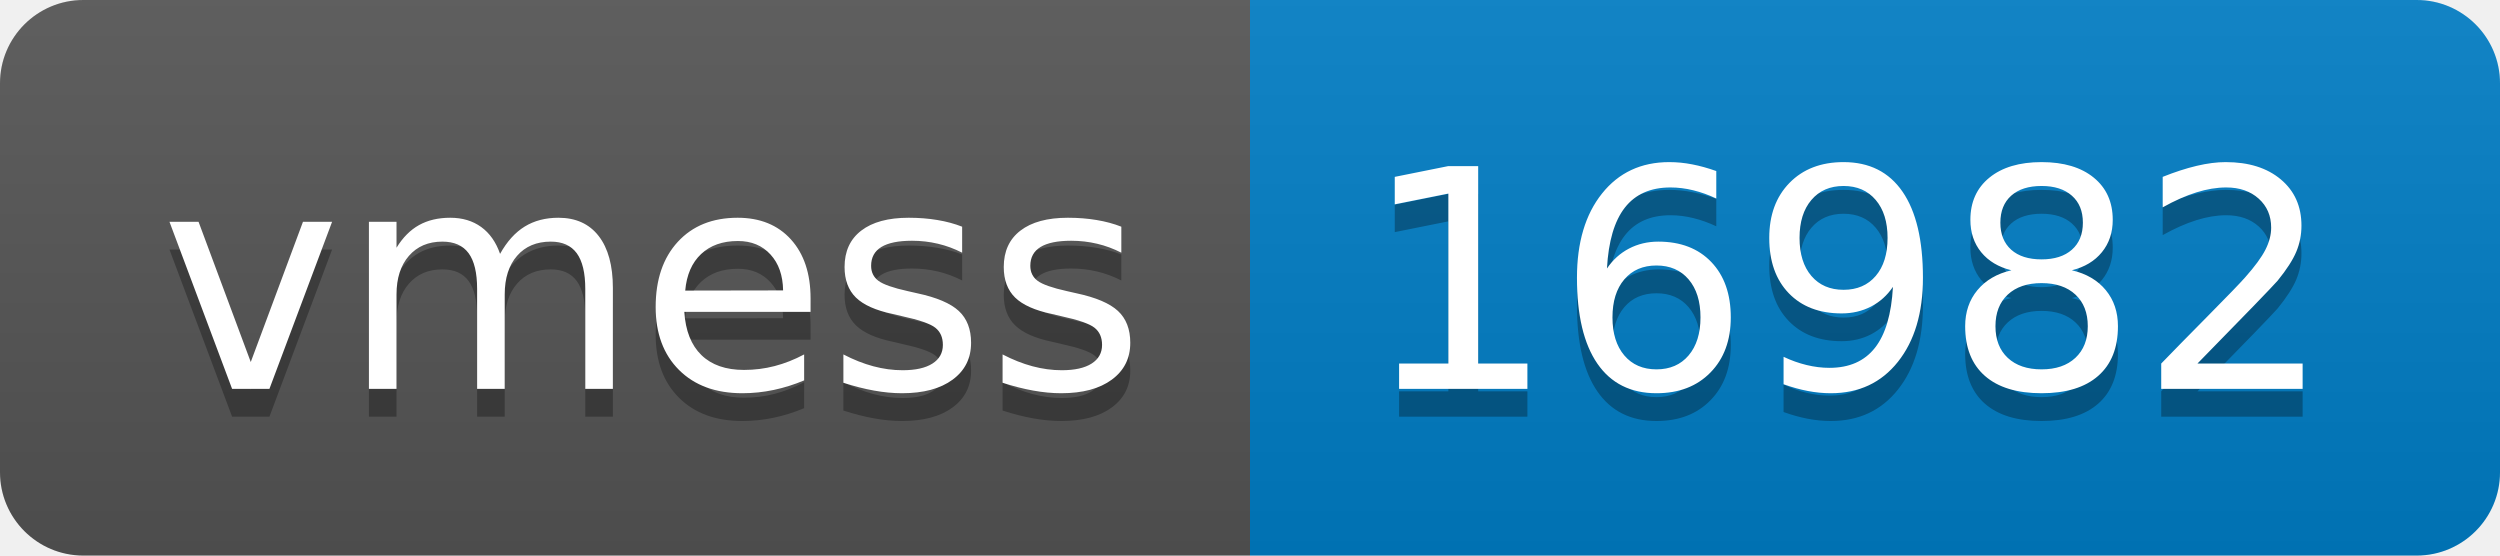
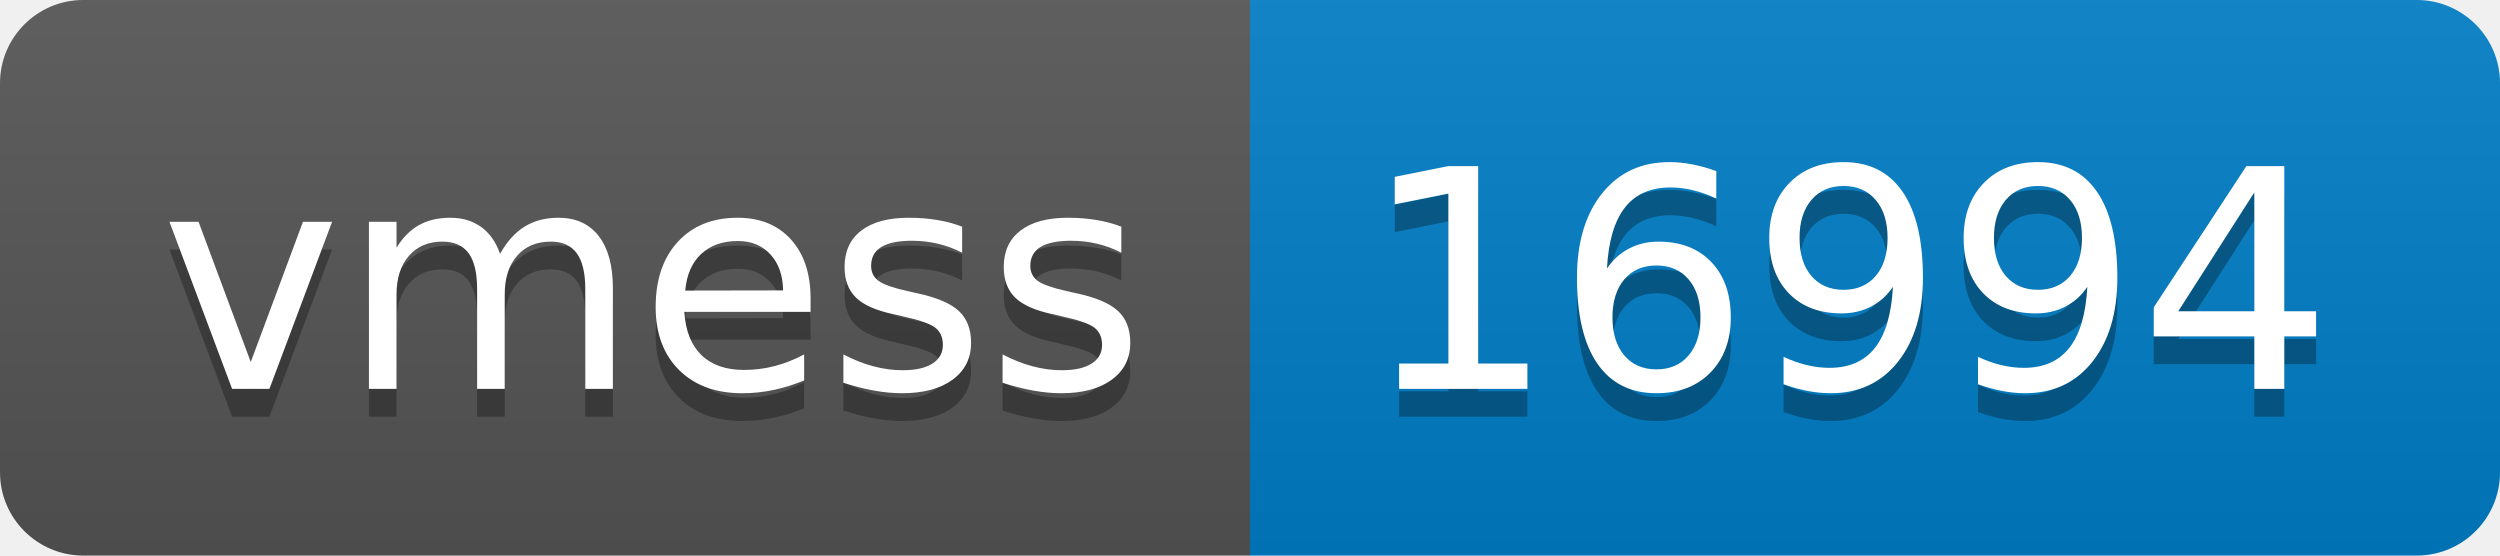
- <svg xmlns="http://www.w3.org/2000/svg" width="90" height="20" role="img" aria-label="vmess: 16982">
+ <svg xmlns="http://www.w3.org/2000/svg" width="90" height="20" role="img" aria-label="vmess: 16994">
  <linearGradient id="s" x2="0" y2="100%">
    <stop offset="0" stop-color="#bbb" stop-opacity=".1" />
    <stop offset="1" stop-opacity=".1" />
  </linearGradient>
  <clipPath id="r">
    <rect width="90" height="20" rx="3" fill="#fff" />
  </clipPath>
  <g clip-path="url(#r)">
    <rect width="45" height="20" fill="#555" />
    <rect x="45" width="45" height="20" fill="#007ec6" />
    <rect width="90" height="20" fill="url(#s)" />
  </g>
  <g fill="#fff" text-anchor="middle" font-family="Verdana,Geneva,DejaVu Sans,sans-serif" text-rendering="geometricPrecision" font-size="110">
    <text aria-hidden="true" x="235" y="150" fill="#010101" fill-opacity=".3" transform="scale(.1)" textLength="350">vmess</text>
    <text x="235" y="140" transform="scale(.1)" fill="#fff" textLength="350">vmess</text>
-     <text aria-hidden="true" x="665" y="150" fill="#010101" fill-opacity=".3" transform="scale(.1)" textLength="350">16982</text>
-     <text x="665" y="140" transform="scale(.1)" fill="#fff" textLength="350">16982</text>
+     <text aria-hidden="true" x="665" y="150" fill="#010101" fill-opacity=".3" transform="scale(.1)" textLength="350">16994</text>
+     <text x="665" y="140" transform="scale(.1)" fill="#fff" textLength="350">16994</text>
  </g>
</svg>
